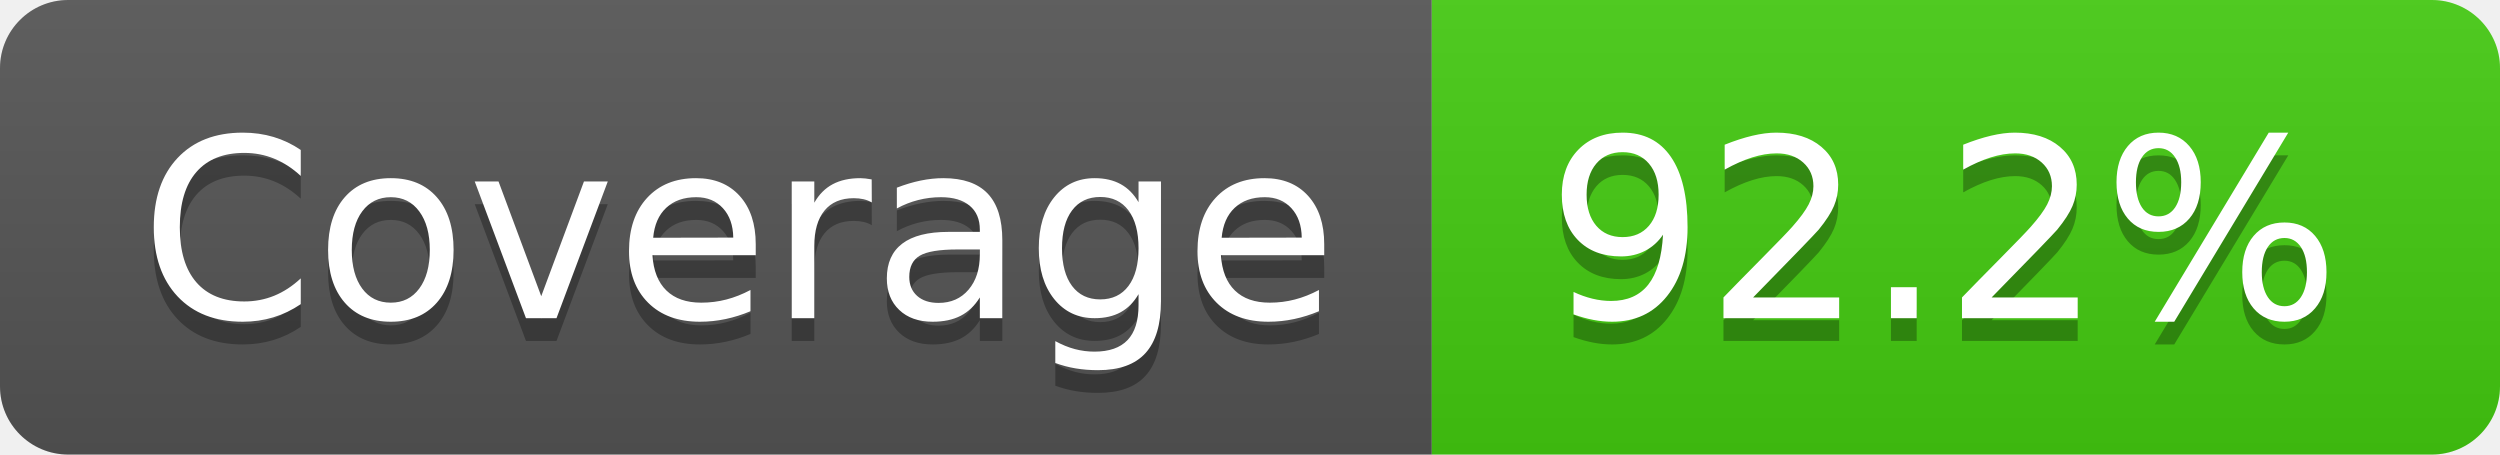
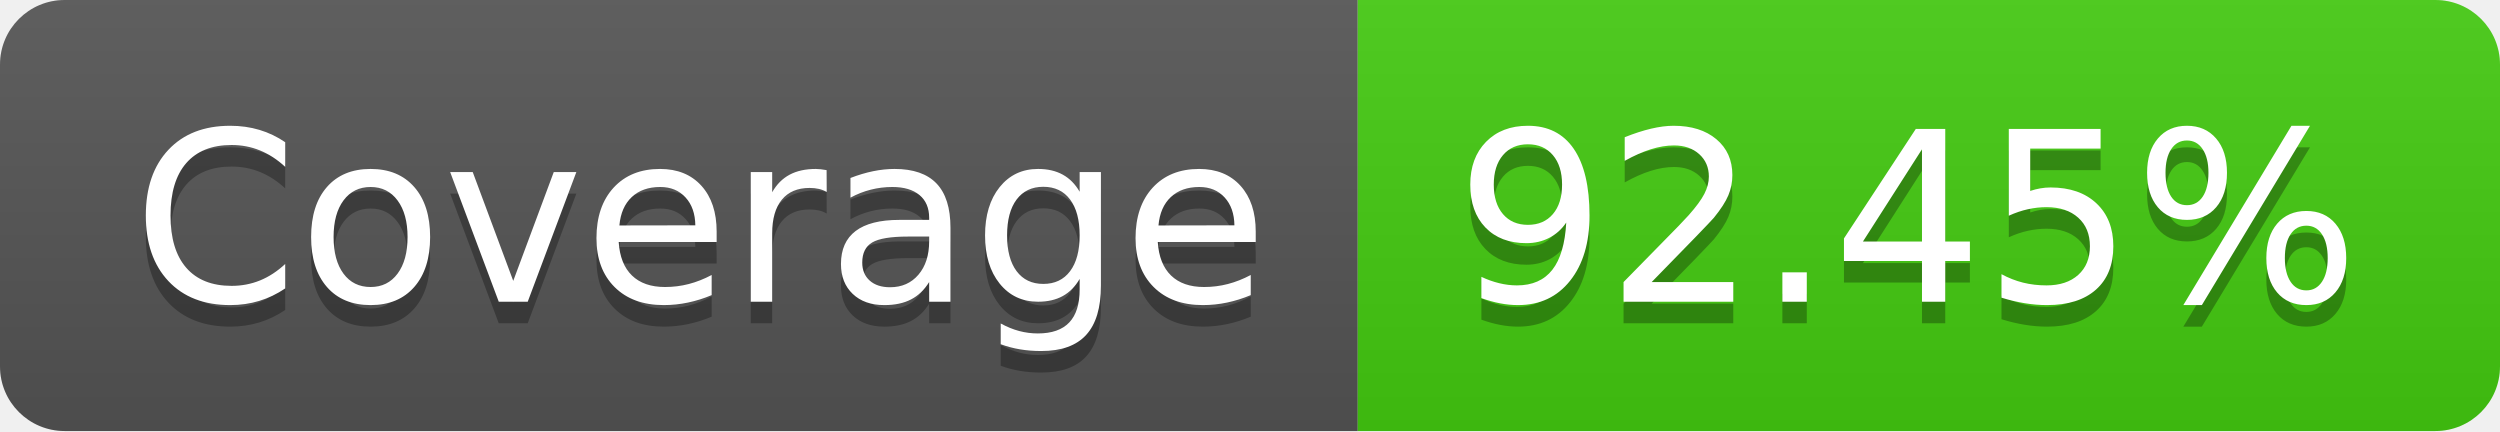
- <svg xmlns="http://www.w3.org/2000/svg" width="110" height="20" role="img" aria-label="Coverage: 92.2%">
+ <svg xmlns="http://www.w3.org/2000/svg" width="116" height="20" role="img" aria-label="Coverage: 92.45%">
  <linearGradient id="s" x2="0" y2="100%">
    <stop offset="0" stop-color="#bbb" stop-opacity=".1" />
    <stop offset="1" stop-opacity=".1" />
  </linearGradient>
  <clipPath id="r">
-     <rect width="110" height="20" rx="3" fill="#fff" />
+     <rect width="116" height="20" rx="3" fill="#fff" />
  </clipPath>
  <g clip-path="url(#r)">
    <rect width="63" height="20" fill="#555" />
-     <rect x="63" width="47" height="20" fill="#4c1" />
-     <rect width="110" height="20" fill="url(#s)" />
+     <rect x="63" width="53" height="20" fill="#4c1" />
+     <rect width="116" height="20" fill="url(#s)" />
  </g>
  <g fill="#fff" text-anchor="middle" font-family="Verdana,Geneva,DejaVu Sans,sans-serif" text-rendering="geometricPrecision" font-size="110">
    <text aria-hidden="true" x="325" y="150" fill="#010101" fill-opacity=".3" transform="scale(.1)" textLength="530">Coverage</text>
    <text x="325" y="140" transform="scale(.1)" fill="#fff" textLength="530">Coverage</text>
-     <text aria-hidden="true" x="855" y="150" fill="#010101" fill-opacity=".3" transform="scale(.1)" textLength="370">92.2%</text>
-     <text x="855" y="140" transform="scale(.1)" fill="#fff" textLength="370">92.2%</text>
+     <text aria-hidden="true" x="885" y="150" fill="#010101" fill-opacity=".3" transform="scale(.1)" textLength="430">92.45%</text>
+     <text x="885" y="140" transform="scale(.1)" fill="#fff" textLength="430">92.45%</text>
  </g>
</svg>
